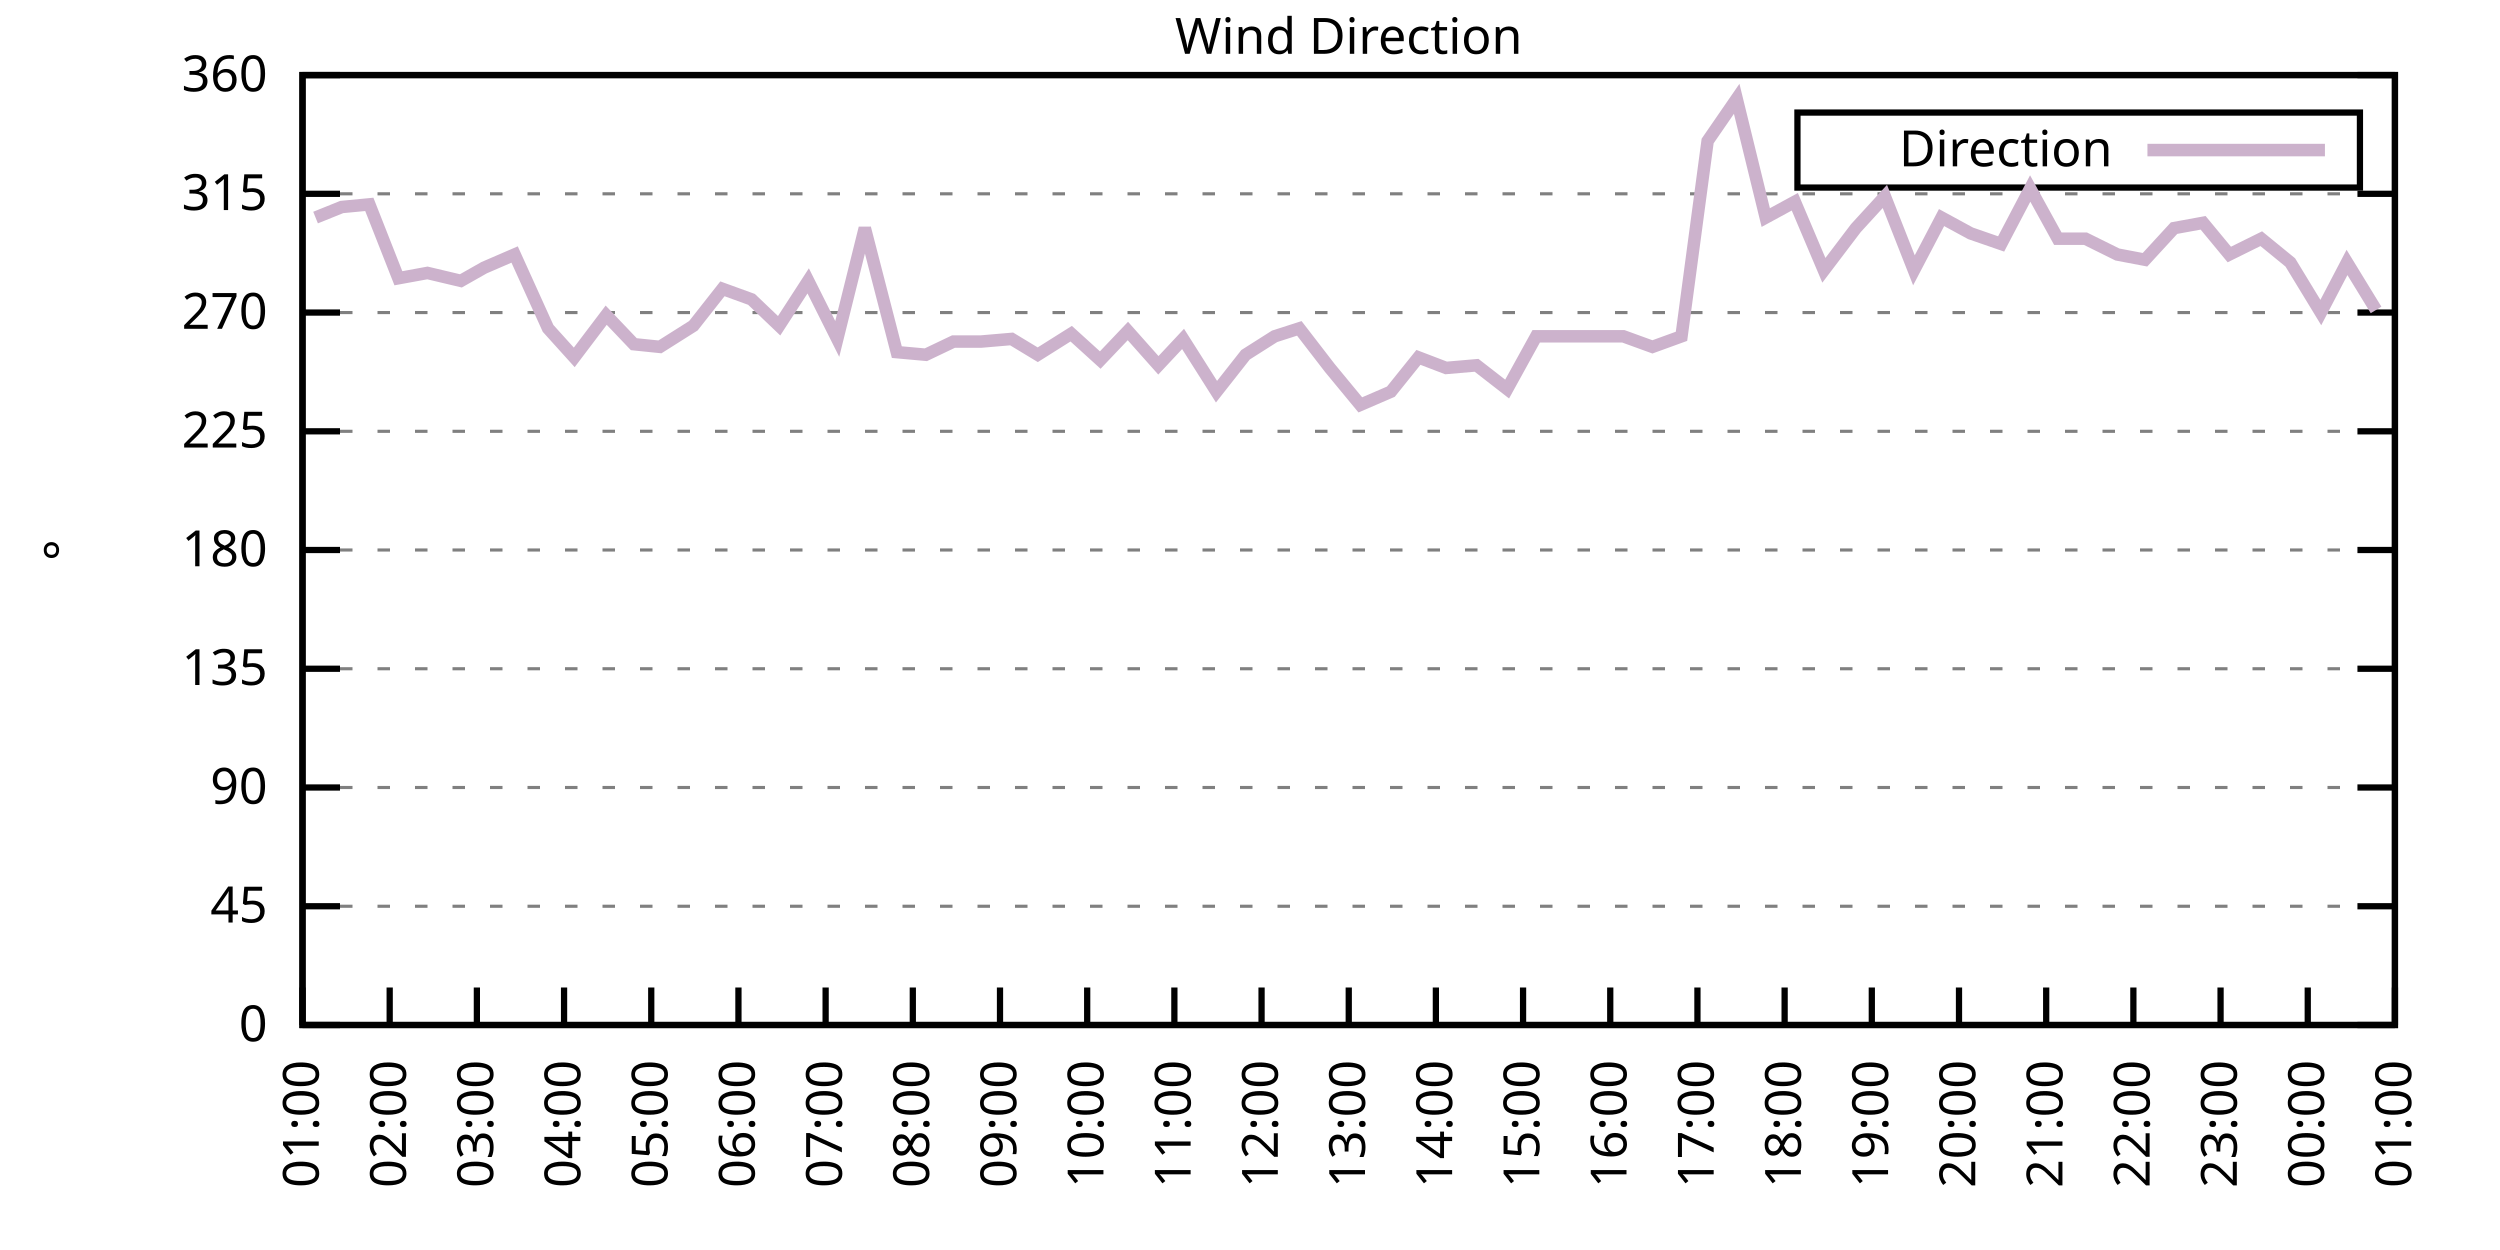
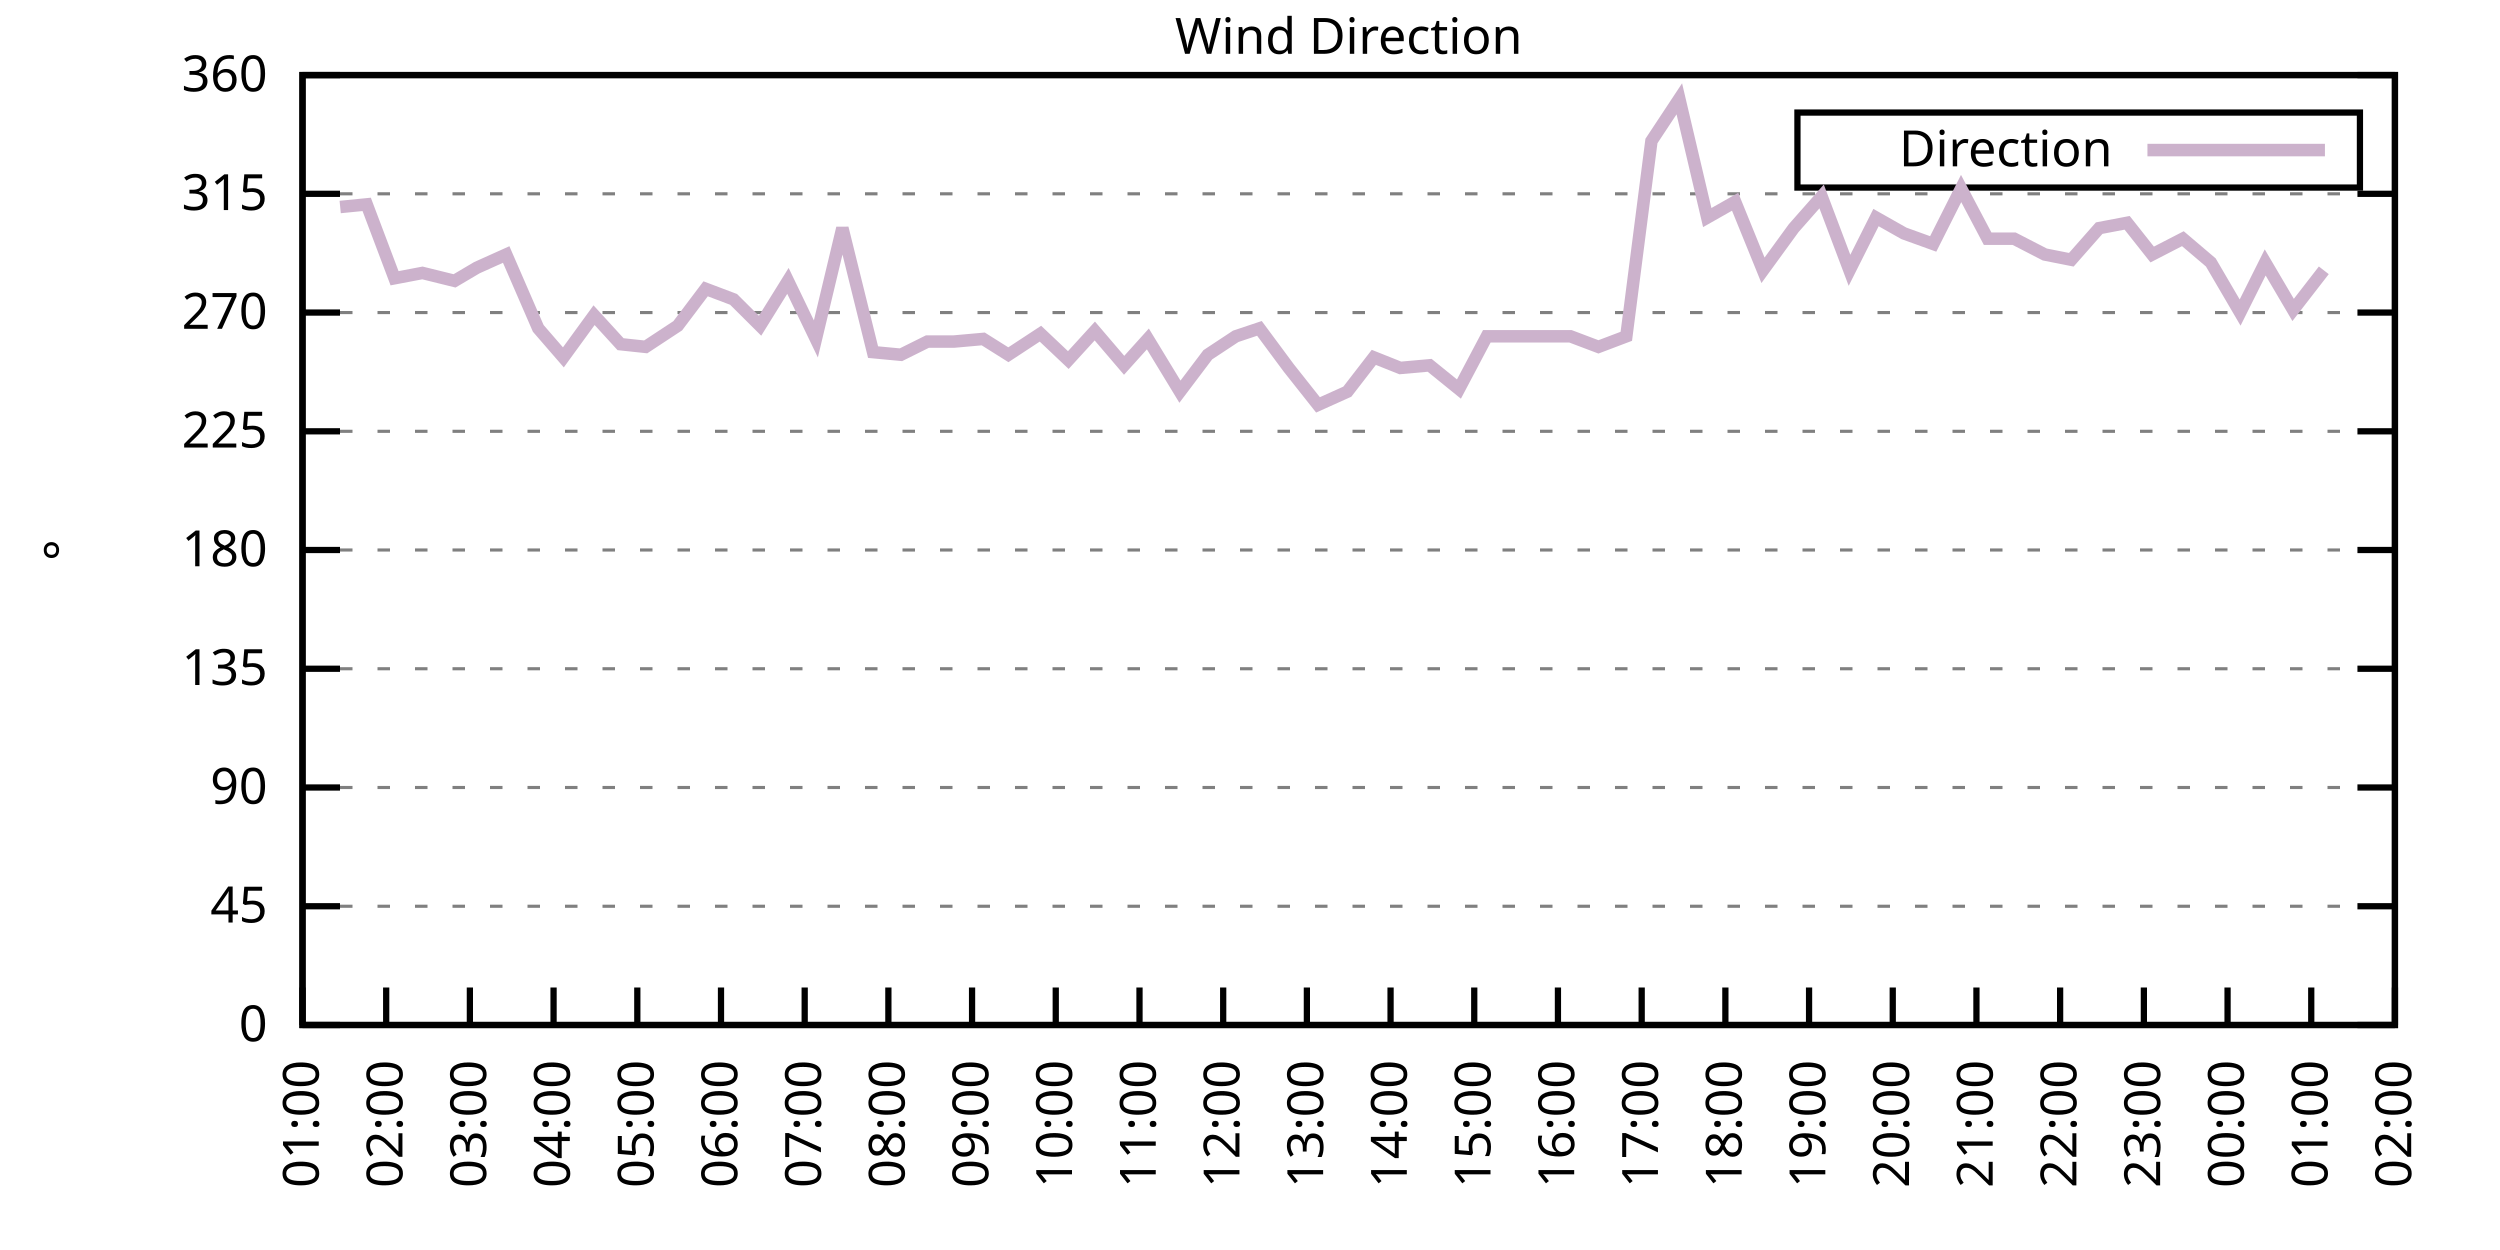
<svg xmlns="http://www.w3.org/2000/svg" xmlns:xlink="http://www.w3.org/1999/xlink" width="400" height="200" viewBox="0 0 400 200">
  <g id="gnuplot_canvas">
    <rect x="0" y="0" width="400" height="200" fill="none" />
    <defs>
      <circle id="gpDot" r="0.5" stroke-width="0.5" stroke="currentColor" />
      <path id="gpPt0" stroke-width="0.333" stroke="currentColor" d="M-1,0 h2 M0,-1 v2" />
      <path id="gpPt1" stroke-width="0.333" stroke="currentColor" d="M-1,-1 L1,1 M1,-1 L-1,1" />
      <path id="gpPt2" stroke-width="0.333" stroke="currentColor" d="M-1,0 L1,0 M0,-1 L0,1 M-1,-1 L1,1 M-1,1 L1,-1" />
      <rect id="gpPt3" stroke-width="0.333" stroke="currentColor" x="-1" y="-1" width="2" height="2" />
      <rect id="gpPt4" stroke-width="0.333" stroke="currentColor" fill="currentColor" x="-1" y="-1" width="2" height="2" />
      <circle id="gpPt5" stroke-width="0.333" stroke="currentColor" cx="0" cy="0" r="1" />
      <use xlink:href="#gpPt5" id="gpPt6" fill="currentColor" stroke="none" />
      <path id="gpPt7" stroke-width="0.333" stroke="currentColor" d="M0,-1.33 L-1.33,0.67 L1.33,0.67 z" />
      <use xlink:href="#gpPt7" id="gpPt8" fill="currentColor" stroke="none" />
      <use xlink:href="#gpPt7" id="gpPt9" stroke="currentColor" transform="rotate(180)" />
      <use xlink:href="#gpPt9" id="gpPt10" fill="currentColor" stroke="none" />
      <use xlink:href="#gpPt3" id="gpPt11" stroke="currentColor" transform="rotate(45)" />
      <use xlink:href="#gpPt11" id="gpPt12" fill="currentColor" stroke="none" />
      <path id="gpPt13" stroke-width="0.333" stroke="currentColor" d="M0,1.330 L1.265,0.411 L0.782,-1.067 L-0.782,-1.076 L-1.265,0.411 z" />
      <use xlink:href="#gpPt13" id="gpPt14" fill="currentColor" stroke="none" />
      <filter id="textbox" filterUnits="objectBoundingBox" x="0" y="0" height="1" width="1">
        <feFlood flood-color="white" flood-opacity="1" result="bgnd" />
        <feComposite in="SourceGraphic" in2="bgnd" operator="atop" />
      </filter>
      <filter id="greybox" filterUnits="objectBoundingBox" x="0" y="0" height="1" width="1">
        <feFlood flood-color="lightgrey" flood-opacity="1" result="grey" />
        <feComposite in="SourceGraphic" in2="grey" operator="atop" />
      </filter>
    </defs>
    <g fill="none" color="white" stroke="currentColor" stroke-width="1.00" stroke-linecap="butt" stroke-linejoin="miter">
</g>
    <g fill="none" color="black" stroke="currentColor" stroke-width="1.00" stroke-linecap="butt" stroke-linejoin="miter">
      <g stroke="none" shape-rendering="crispEdges">
        <polygon fill="rgb(255, 255, 255)" points="48.40,164.00 383.18,164.00 383.18,12.02 48.40,12.02 " />
      </g>
    </g>
    <g fill="none" color="black" stroke="currentColor" stroke-width="1.00" stroke-linecap="butt" stroke-linejoin="miter">
</g>
    <g fill="none" color="black" stroke="black" stroke-width="0.50" stroke-linecap="butt" stroke-linejoin="miter">
</g>
    <g fill="none" color="gray" stroke="currentColor" stroke-width="0.50" stroke-linecap="butt" stroke-linejoin="miter">
      <path stroke="gray" stroke-dasharray="2,4" class="gridline" d="M48.40,164.00 L383.19,164.00  " />
    </g>
    <g fill="none" color="gray" stroke="gray" stroke-width="1.00" stroke-linecap="butt" stroke-linejoin="miter">
</g>
    <g fill="none" color="black" stroke="currentColor" stroke-width="1.00" stroke-linecap="butt" stroke-linejoin="miter">
      <path stroke="black" d="M48.40,164.00 L54.40,164.00 M383.19,164.00 L377.19,164.00  " />
      <g transform="translate(42.80,166.60)" stroke="none" fill="black" font-family="Sans" font-size="8.00" text-anchor="end">
        <text>
          <tspan font-family="Sans"> 0</tspan>
        </text>
      </g>
    </g>
    <g fill="none" color="black" stroke="currentColor" stroke-width="1.00" stroke-linecap="butt" stroke-linejoin="miter">
</g>
    <g fill="none" color="black" stroke="black" stroke-width="0.50" stroke-linecap="butt" stroke-linejoin="miter">
</g>
    <g fill="none" color="gray" stroke="currentColor" stroke-width="0.50" stroke-linecap="butt" stroke-linejoin="miter">
      <path stroke="gray" stroke-dasharray="2,4" class="gridline" d="M48.40,145.00 L383.19,145.00  " />
    </g>
    <g fill="none" color="gray" stroke="gray" stroke-width="1.00" stroke-linecap="butt" stroke-linejoin="miter">
</g>
    <g fill="none" color="black" stroke="currentColor" stroke-width="1.00" stroke-linecap="butt" stroke-linejoin="miter">
      <path stroke="black" d="M48.40,145.00 L54.40,145.00 M383.19,145.00 L377.19,145.00  " />
      <g transform="translate(42.80,147.60)" stroke="none" fill="black" font-family="Sans" font-size="8.00" text-anchor="end">
        <text>
          <tspan font-family="Sans"> 45</tspan>
        </text>
      </g>
    </g>
    <g fill="none" color="black" stroke="currentColor" stroke-width="1.00" stroke-linecap="butt" stroke-linejoin="miter">
</g>
    <g fill="none" color="black" stroke="black" stroke-width="0.50" stroke-linecap="butt" stroke-linejoin="miter">
</g>
    <g fill="none" color="gray" stroke="currentColor" stroke-width="0.50" stroke-linecap="butt" stroke-linejoin="miter">
      <path stroke="gray" stroke-dasharray="2,4" class="gridline" d="M48.40,126.00 L383.19,126.00  " />
    </g>
    <g fill="none" color="gray" stroke="gray" stroke-width="1.00" stroke-linecap="butt" stroke-linejoin="miter">
</g>
    <g fill="none" color="black" stroke="currentColor" stroke-width="1.00" stroke-linecap="butt" stroke-linejoin="miter">
      <path stroke="black" d="M48.40,126.00 L54.40,126.00 M383.19,126.00 L377.19,126.00  " />
      <g transform="translate(42.80,128.60)" stroke="none" fill="black" font-family="Sans" font-size="8.00" text-anchor="end">
        <text>
          <tspan font-family="Sans"> 90</tspan>
        </text>
      </g>
    </g>
    <g fill="none" color="black" stroke="currentColor" stroke-width="1.00" stroke-linecap="butt" stroke-linejoin="miter">
</g>
    <g fill="none" color="black" stroke="black" stroke-width="0.50" stroke-linecap="butt" stroke-linejoin="miter">
</g>
    <g fill="none" color="gray" stroke="currentColor" stroke-width="0.50" stroke-linecap="butt" stroke-linejoin="miter">
      <path stroke="gray" stroke-dasharray="2,4" class="gridline" d="M48.40,107.00 L383.19,107.00  " />
    </g>
    <g fill="none" color="gray" stroke="gray" stroke-width="1.00" stroke-linecap="butt" stroke-linejoin="miter">
</g>
    <g fill="none" color="black" stroke="currentColor" stroke-width="1.00" stroke-linecap="butt" stroke-linejoin="miter">
      <path stroke="black" d="M48.40,107.00 L54.40,107.00 M383.19,107.00 L377.19,107.00  " />
      <g transform="translate(42.80,109.60)" stroke="none" fill="black" font-family="Sans" font-size="8.00" text-anchor="end">
        <text>
          <tspan font-family="Sans"> 135</tspan>
        </text>
      </g>
    </g>
    <g fill="none" color="black" stroke="currentColor" stroke-width="1.00" stroke-linecap="butt" stroke-linejoin="miter">
</g>
    <g fill="none" color="black" stroke="black" stroke-width="0.50" stroke-linecap="butt" stroke-linejoin="miter">
</g>
    <g fill="none" color="gray" stroke="currentColor" stroke-width="0.50" stroke-linecap="butt" stroke-linejoin="miter">
      <path stroke="gray" stroke-dasharray="2,4" class="gridline" d="M48.40,88.00 L383.19,88.00  " />
    </g>
    <g fill="none" color="gray" stroke="gray" stroke-width="1.00" stroke-linecap="butt" stroke-linejoin="miter">
</g>
    <g fill="none" color="black" stroke="currentColor" stroke-width="1.00" stroke-linecap="butt" stroke-linejoin="miter">
      <path stroke="black" d="M48.40,88.00 L54.40,88.00 M383.19,88.00 L377.19,88.00  " />
      <g transform="translate(42.80,90.60)" stroke="none" fill="black" font-family="Sans" font-size="8.00" text-anchor="end">
        <text>
          <tspan font-family="Sans"> 180</tspan>
        </text>
      </g>
    </g>
    <g fill="none" color="black" stroke="currentColor" stroke-width="1.00" stroke-linecap="butt" stroke-linejoin="miter">
</g>
    <g fill="none" color="black" stroke="black" stroke-width="0.50" stroke-linecap="butt" stroke-linejoin="miter">
</g>
    <g fill="none" color="gray" stroke="currentColor" stroke-width="0.50" stroke-linecap="butt" stroke-linejoin="miter">
      <path stroke="gray" stroke-dasharray="2,4" class="gridline" d="M48.40,69.01 L383.19,69.01  " />
    </g>
    <g fill="none" color="gray" stroke="gray" stroke-width="1.00" stroke-linecap="butt" stroke-linejoin="miter">
</g>
    <g fill="none" color="black" stroke="currentColor" stroke-width="1.00" stroke-linecap="butt" stroke-linejoin="miter">
      <path stroke="black" d="M48.40,69.01 L54.40,69.01 M383.19,69.01 L377.19,69.01  " />
      <g transform="translate(42.80,71.61)" stroke="none" fill="black" font-family="Sans" font-size="8.00" text-anchor="end">
        <text>
          <tspan font-family="Sans"> 225</tspan>
        </text>
      </g>
    </g>
    <g fill="none" color="black" stroke="currentColor" stroke-width="1.00" stroke-linecap="butt" stroke-linejoin="miter">
</g>
    <g fill="none" color="black" stroke="black" stroke-width="0.50" stroke-linecap="butt" stroke-linejoin="miter">
</g>
    <g fill="none" color="gray" stroke="currentColor" stroke-width="0.50" stroke-linecap="butt" stroke-linejoin="miter">
      <path stroke="gray" stroke-dasharray="2,4" class="gridline" d="M48.40,50.01 L383.19,50.01  " />
    </g>
    <g fill="none" color="gray" stroke="gray" stroke-width="1.00" stroke-linecap="butt" stroke-linejoin="miter">
</g>
    <g fill="none" color="black" stroke="currentColor" stroke-width="1.00" stroke-linecap="butt" stroke-linejoin="miter">
      <path stroke="black" d="M48.40,50.01 L54.40,50.01 M383.19,50.01 L377.19,50.01  " />
      <g transform="translate(42.80,52.61)" stroke="none" fill="black" font-family="Sans" font-size="8.00" text-anchor="end">
        <text>
          <tspan font-family="Sans"> 270</tspan>
        </text>
      </g>
    </g>
    <g fill="none" color="black" stroke="currentColor" stroke-width="1.00" stroke-linecap="butt" stroke-linejoin="miter">
</g>
    <g fill="none" color="black" stroke="black" stroke-width="0.50" stroke-linecap="butt" stroke-linejoin="miter">
</g>
    <g fill="none" color="gray" stroke="currentColor" stroke-width="0.50" stroke-linecap="butt" stroke-linejoin="miter">
      <path stroke="gray" stroke-dasharray="2,4" class="gridline" d="M48.40,31.01 L383.19,31.01  " />
    </g>
    <g fill="none" color="gray" stroke="gray" stroke-width="1.00" stroke-linecap="butt" stroke-linejoin="miter">
</g>
    <g fill="none" color="black" stroke="currentColor" stroke-width="1.00" stroke-linecap="butt" stroke-linejoin="miter">
      <path stroke="black" d="M48.40,31.01 L54.40,31.01 M383.19,31.01 L377.19,31.01  " />
      <g transform="translate(42.80,33.61)" stroke="none" fill="black" font-family="Sans" font-size="8.00" text-anchor="end">
        <text>
          <tspan font-family="Sans"> 315</tspan>
        </text>
      </g>
    </g>
    <g fill="none" color="black" stroke="currentColor" stroke-width="1.00" stroke-linecap="butt" stroke-linejoin="miter">
</g>
    <g fill="none" color="black" stroke="black" stroke-width="0.50" stroke-linecap="butt" stroke-linejoin="miter">
</g>
    <g fill="none" color="gray" stroke="currentColor" stroke-width="0.50" stroke-linecap="butt" stroke-linejoin="miter">
      <path stroke="gray" stroke-dasharray="2,4" class="gridline" d="M48.40,12.01 L383.19,12.01  " />
    </g>
    <g fill="none" color="gray" stroke="gray" stroke-width="1.00" stroke-linecap="butt" stroke-linejoin="miter">
</g>
    <g fill="none" color="black" stroke="currentColor" stroke-width="1.00" stroke-linecap="butt" stroke-linejoin="miter">
      <path stroke="black" d="M48.40,12.01 L54.40,12.01 M383.19,12.01 L377.19,12.01  " />
      <g transform="translate(42.80,14.61)" stroke="none" fill="black" font-family="Sans" font-size="8.00" text-anchor="end">
        <text>
          <tspan font-family="Sans"> 360</tspan>
        </text>
      </g>
    </g>
    <g fill="none" color="black" stroke="currentColor" stroke-width="1.00" stroke-linecap="butt" stroke-linejoin="miter">
      <path stroke="black" d="M48.40,164.00 L48.40,158.00  " />
      <g transform="translate(51.00,169.60) rotate(270.00)" stroke="none" fill="black" font-family="Sans" font-size="8.00" text-anchor="end">
        <text>
          <tspan font-family="Sans">01:00</tspan>
        </text>
      </g>
    </g>
    <g fill="none" color="black" stroke="currentColor" stroke-width="1.00" stroke-linecap="butt" stroke-linejoin="miter">
-       <path stroke="black" d="M62.35,164.00 L62.35,158.00  " />
-       <g transform="translate(64.95,169.60) rotate(270.00)" stroke="none" fill="black" font-family="Sans" font-size="8.00" text-anchor="end">
+       <path stroke="black" d="M61.79,164.00 L61.79,158.00  " />
+       <g transform="translate(64.39,169.60) rotate(270.00)" stroke="none" fill="black" font-family="Sans" font-size="8.00" text-anchor="end">
        <text>
          <tspan font-family="Sans">02:00</tspan>
        </text>
      </g>
    </g>
    <g fill="none" color="black" stroke="currentColor" stroke-width="1.00" stroke-linecap="butt" stroke-linejoin="miter">
-       <path stroke="black" d="M76.30,164.00 L76.30,158.00  " />
-       <g transform="translate(78.90,169.60) rotate(270.00)" stroke="none" fill="black" font-family="Sans" font-size="8.00" text-anchor="end">
+       <path stroke="black" d="M75.18,164.00 L75.18,158.00  " />
+       <g transform="translate(77.78,169.60) rotate(270.00)" stroke="none" fill="black" font-family="Sans" font-size="8.00" text-anchor="end">
        <text>
          <tspan font-family="Sans">03:00</tspan>
        </text>
      </g>
    </g>
    <g fill="none" color="black" stroke="currentColor" stroke-width="1.00" stroke-linecap="butt" stroke-linejoin="miter">
-       <path stroke="black" d="M90.25,164.00 L90.25,158.00  " />
-       <g transform="translate(92.85,169.60) rotate(270.00)" stroke="none" fill="black" font-family="Sans" font-size="8.00" text-anchor="end">
+       <path stroke="black" d="M88.57,164.00 L88.57,158.00  " />
+       <g transform="translate(91.17,169.60) rotate(270.00)" stroke="none" fill="black" font-family="Sans" font-size="8.00" text-anchor="end">
        <text>
          <tspan font-family="Sans">04:00</tspan>
        </text>
      </g>
    </g>
    <g fill="none" color="black" stroke="currentColor" stroke-width="1.00" stroke-linecap="butt" stroke-linejoin="miter">
-       <path stroke="black" d="M104.20,164.00 L104.20,158.00  " />
-       <g transform="translate(106.80,169.60) rotate(270.00)" stroke="none" fill="black" font-family="Sans" font-size="8.00" text-anchor="end">
+       <path stroke="black" d="M101.97,164.00 L101.97,158.00  " />
+       <g transform="translate(104.57,169.60) rotate(270.00)" stroke="none" fill="black" font-family="Sans" font-size="8.00" text-anchor="end">
        <text>
          <tspan font-family="Sans">05:00</tspan>
        </text>
      </g>
    </g>
    <g fill="none" color="black" stroke="currentColor" stroke-width="1.00" stroke-linecap="butt" stroke-linejoin="miter">
-       <path stroke="black" d="M118.15,164.00 L118.15,158.00  " />
-       <g transform="translate(120.75,169.60) rotate(270.00)" stroke="none" fill="black" font-family="Sans" font-size="8.00" text-anchor="end">
+       <path stroke="black" d="M115.36,164.00 L115.36,158.00  " />
+       <g transform="translate(117.96,169.60) rotate(270.00)" stroke="none" fill="black" font-family="Sans" font-size="8.00" text-anchor="end">
        <text>
          <tspan font-family="Sans">06:00</tspan>
        </text>
      </g>
    </g>
    <g fill="none" color="black" stroke="currentColor" stroke-width="1.00" stroke-linecap="butt" stroke-linejoin="miter">
-       <path stroke="black" d="M132.10,164.00 L132.10,158.00  " />
-       <g transform="translate(134.70,169.60) rotate(270.00)" stroke="none" fill="black" font-family="Sans" font-size="8.00" text-anchor="end">
+       <path stroke="black" d="M128.75,164.00 L128.75,158.00  " />
+       <g transform="translate(131.35,169.60) rotate(270.00)" stroke="none" fill="black" font-family="Sans" font-size="8.00" text-anchor="end">
        <text>
          <tspan font-family="Sans">07:00</tspan>
        </text>
      </g>
    </g>
    <g fill="none" color="black" stroke="currentColor" stroke-width="1.00" stroke-linecap="butt" stroke-linejoin="miter">
-       <path stroke="black" d="M146.05,164.00 L146.05,158.00  " />
-       <g transform="translate(148.65,169.60) rotate(270.00)" stroke="none" fill="black" font-family="Sans" font-size="8.00" text-anchor="end">
+       <path stroke="black" d="M142.14,164.00 L142.14,158.00  " />
+       <g transform="translate(144.74,169.60) rotate(270.00)" stroke="none" fill="black" font-family="Sans" font-size="8.00" text-anchor="end">
        <text>
          <tspan font-family="Sans">08:00</tspan>
        </text>
      </g>
    </g>
    <g fill="none" color="black" stroke="currentColor" stroke-width="1.00" stroke-linecap="butt" stroke-linejoin="miter">
-       <path stroke="black" d="M160.00,164.00 L160.00,158.00  " />
-       <g transform="translate(162.60,169.60) rotate(270.00)" stroke="none" fill="black" font-family="Sans" font-size="8.00" text-anchor="end">
+       <path stroke="black" d="M155.53,164.00 L155.53,158.00  " />
+       <g transform="translate(158.13,169.60) rotate(270.00)" stroke="none" fill="black" font-family="Sans" font-size="8.00" text-anchor="end">
        <text>
          <tspan font-family="Sans">09:00</tspan>
        </text>
      </g>
    </g>
    <g fill="none" color="black" stroke="currentColor" stroke-width="1.00" stroke-linecap="butt" stroke-linejoin="miter">
-       <path stroke="black" d="M173.95,164.00 L173.95,158.00  " />
-       <g transform="translate(176.55,169.60) rotate(270.00)" stroke="none" fill="black" font-family="Sans" font-size="8.00" text-anchor="end">
+       <path stroke="black" d="M168.92,164.00 L168.92,158.00  " />
+       <g transform="translate(171.52,169.60) rotate(270.00)" stroke="none" fill="black" font-family="Sans" font-size="8.00" text-anchor="end">
        <text>
          <tspan font-family="Sans">10:00</tspan>
        </text>
      </g>
    </g>
    <g fill="none" color="black" stroke="currentColor" stroke-width="1.00" stroke-linecap="butt" stroke-linejoin="miter">
-       <path stroke="black" d="M187.90,164.00 L187.90,158.00  " />
-       <g transform="translate(190.50,169.60) rotate(270.00)" stroke="none" fill="black" font-family="Sans" font-size="8.00" text-anchor="end">
+       <path stroke="black" d="M182.32,164.00 L182.32,158.00  " />
+       <g transform="translate(184.92,169.60) rotate(270.00)" stroke="none" fill="black" font-family="Sans" font-size="8.00" text-anchor="end">
        <text>
          <tspan font-family="Sans">11:00</tspan>
        </text>
      </g>
    </g>
    <g fill="none" color="black" stroke="currentColor" stroke-width="1.00" stroke-linecap="butt" stroke-linejoin="miter">
-       <path stroke="black" d="M201.85,164.00 L201.85,158.00  " />
-       <g transform="translate(204.45,169.60) rotate(270.00)" stroke="none" fill="black" font-family="Sans" font-size="8.00" text-anchor="end">
+       <path stroke="black" d="M195.71,164.00 L195.71,158.00  " />
+       <g transform="translate(198.31,169.60) rotate(270.00)" stroke="none" fill="black" font-family="Sans" font-size="8.00" text-anchor="end">
        <text>
          <tspan font-family="Sans">12:00</tspan>
        </text>
      </g>
    </g>
    <g fill="none" color="black" stroke="currentColor" stroke-width="1.00" stroke-linecap="butt" stroke-linejoin="miter">
-       <path stroke="black" d="M215.80,164.00 L215.80,158.00  " />
-       <g transform="translate(218.40,169.60) rotate(270.00)" stroke="none" fill="black" font-family="Sans" font-size="8.00" text-anchor="end">
+       <path stroke="black" d="M209.10,164.00 L209.10,158.00  " />
+       <g transform="translate(211.70,169.60) rotate(270.00)" stroke="none" fill="black" font-family="Sans" font-size="8.00" text-anchor="end">
        <text>
          <tspan font-family="Sans">13:00</tspan>
        </text>
      </g>
    </g>
    <g fill="none" color="black" stroke="currentColor" stroke-width="1.00" stroke-linecap="butt" stroke-linejoin="miter">
-       <path stroke="black" d="M229.74,164.00 L229.74,158.00  " />
-       <g transform="translate(232.34,169.60) rotate(270.00)" stroke="none" fill="black" font-family="Sans" font-size="8.00" text-anchor="end">
+       <path stroke="black" d="M222.49,164.00 L222.49,158.00  " />
+       <g transform="translate(225.09,169.60) rotate(270.00)" stroke="none" fill="black" font-family="Sans" font-size="8.00" text-anchor="end">
        <text>
          <tspan font-family="Sans">14:00</tspan>
        </text>
      </g>
    </g>
    <g fill="none" color="black" stroke="currentColor" stroke-width="1.00" stroke-linecap="butt" stroke-linejoin="miter">
-       <path stroke="black" d="M243.69,164.00 L243.69,158.00  " />
-       <g transform="translate(246.29,169.60) rotate(270.00)" stroke="none" fill="black" font-family="Sans" font-size="8.00" text-anchor="end">
+       <path stroke="black" d="M235.88,164.00 L235.88,158.00  " />
+       <g transform="translate(238.48,169.60) rotate(270.00)" stroke="none" fill="black" font-family="Sans" font-size="8.00" text-anchor="end">
        <text>
          <tspan font-family="Sans">15:00</tspan>
        </text>
      </g>
    </g>
    <g fill="none" color="black" stroke="currentColor" stroke-width="1.00" stroke-linecap="butt" stroke-linejoin="miter">
-       <path stroke="black" d="M257.64,164.00 L257.64,158.00  " />
-       <g transform="translate(260.24,169.60) rotate(270.00)" stroke="none" fill="black" font-family="Sans" font-size="8.00" text-anchor="end">
+       <path stroke="black" d="M249.27,164.00 L249.27,158.00  " />
+       <g transform="translate(251.87,169.60) rotate(270.00)" stroke="none" fill="black" font-family="Sans" font-size="8.00" text-anchor="end">
        <text>
          <tspan font-family="Sans">16:00</tspan>
        </text>
      </g>
    </g>
    <g fill="none" color="black" stroke="currentColor" stroke-width="1.00" stroke-linecap="butt" stroke-linejoin="miter">
-       <path stroke="black" d="M271.59,164.00 L271.59,158.00  " />
-       <g transform="translate(274.19,169.60) rotate(270.00)" stroke="none" fill="black" font-family="Sans" font-size="8.00" text-anchor="end">
+       <path stroke="black" d="M262.67,164.00 L262.67,158.00  " />
+       <g transform="translate(265.27,169.60) rotate(270.00)" stroke="none" fill="black" font-family="Sans" font-size="8.00" text-anchor="end">
        <text>
          <tspan font-family="Sans">17:00</tspan>
        </text>
      </g>
    </g>
    <g fill="none" color="black" stroke="currentColor" stroke-width="1.00" stroke-linecap="butt" stroke-linejoin="miter">
-       <path stroke="black" d="M285.54,164.00 L285.54,158.00  " />
-       <g transform="translate(288.14,169.60) rotate(270.00)" stroke="none" fill="black" font-family="Sans" font-size="8.00" text-anchor="end">
+       <path stroke="black" d="M276.06,164.00 L276.06,158.00  " />
+       <g transform="translate(278.66,169.60) rotate(270.00)" stroke="none" fill="black" font-family="Sans" font-size="8.00" text-anchor="end">
        <text>
          <tspan font-family="Sans">18:00</tspan>
        </text>
      </g>
    </g>
    <g fill="none" color="black" stroke="currentColor" stroke-width="1.00" stroke-linecap="butt" stroke-linejoin="miter">
-       <path stroke="black" d="M299.49,164.00 L299.49,158.00  " />
-       <g transform="translate(302.09,169.60) rotate(270.00)" stroke="none" fill="black" font-family="Sans" font-size="8.00" text-anchor="end">
+       <path stroke="black" d="M289.45,164.00 L289.45,158.00  " />
+       <g transform="translate(292.05,169.60) rotate(270.00)" stroke="none" fill="black" font-family="Sans" font-size="8.00" text-anchor="end">
        <text>
          <tspan font-family="Sans">19:00</tspan>
        </text>
      </g>
    </g>
    <g fill="none" color="black" stroke="currentColor" stroke-width="1.00" stroke-linecap="butt" stroke-linejoin="miter">
-       <path stroke="black" d="M313.44,164.00 L313.44,158.00  " />
-       <g transform="translate(316.04,169.60) rotate(270.00)" stroke="none" fill="black" font-family="Sans" font-size="8.00" text-anchor="end">
+       <path stroke="black" d="M302.84,164.00 L302.84,158.00  " />
+       <g transform="translate(305.44,169.60) rotate(270.00)" stroke="none" fill="black" font-family="Sans" font-size="8.00" text-anchor="end">
        <text>
          <tspan font-family="Sans">20:00</tspan>
        </text>
      </g>
    </g>
    <g fill="none" color="black" stroke="currentColor" stroke-width="1.00" stroke-linecap="butt" stroke-linejoin="miter">
-       <path stroke="black" d="M327.39,164.00 L327.39,158.00  " />
-       <g transform="translate(329.99,169.60) rotate(270.00)" stroke="none" fill="black" font-family="Sans" font-size="8.00" text-anchor="end">
+       <path stroke="black" d="M316.23,164.00 L316.23,158.00  " />
+       <g transform="translate(318.83,169.60) rotate(270.00)" stroke="none" fill="black" font-family="Sans" font-size="8.00" text-anchor="end">
        <text>
          <tspan font-family="Sans">21:00</tspan>
        </text>
      </g>
    </g>
    <g fill="none" color="black" stroke="currentColor" stroke-width="1.00" stroke-linecap="butt" stroke-linejoin="miter">
-       <path stroke="black" d="M341.34,164.00 L341.34,158.00  " />
-       <g transform="translate(343.94,169.60) rotate(270.00)" stroke="none" fill="black" font-family="Sans" font-size="8.00" text-anchor="end">
+       <path stroke="black" d="M329.62,164.00 L329.62,158.00  " />
+       <g transform="translate(332.22,169.60) rotate(270.00)" stroke="none" fill="black" font-family="Sans" font-size="8.00" text-anchor="end">
        <text>
          <tspan font-family="Sans">22:00</tspan>
        </text>
      </g>
    </g>
    <g fill="none" color="black" stroke="currentColor" stroke-width="1.00" stroke-linecap="butt" stroke-linejoin="miter">
-       <path stroke="black" d="M355.29,164.00 L355.29,158.00  " />
-       <g transform="translate(357.89,169.60) rotate(270.00)" stroke="none" fill="black" font-family="Sans" font-size="8.00" text-anchor="end">
+       <path stroke="black" d="M343.02,164.00 L343.02,158.00  " />
+       <g transform="translate(345.62,169.60) rotate(270.00)" stroke="none" fill="black" font-family="Sans" font-size="8.00" text-anchor="end">
        <text>
          <tspan font-family="Sans">23:00</tspan>
        </text>
      </g>
    </g>
    <g fill="none" color="black" stroke="currentColor" stroke-width="1.00" stroke-linecap="butt" stroke-linejoin="miter">
-       <path stroke="black" d="M369.24,164.00 L369.24,158.00  " />
-       <g transform="translate(371.84,169.60) rotate(270.00)" stroke="none" fill="black" font-family="Sans" font-size="8.00" text-anchor="end">
+       <path stroke="black" d="M356.41,164.00 L356.41,158.00  " />
+       <g transform="translate(359.01,169.60) rotate(270.00)" stroke="none" fill="black" font-family="Sans" font-size="8.00" text-anchor="end">
        <text>
          <tspan font-family="Sans">00:00</tspan>
+         </text>
+       </g>
+     </g>
+     <g fill="none" color="black" stroke="currentColor" stroke-width="1.00" stroke-linecap="butt" stroke-linejoin="miter">
+       <path stroke="black" d="M369.80,164.00 L369.80,158.00  " />
+       <g transform="translate(372.40,169.60) rotate(270.00)" stroke="none" fill="black" font-family="Sans" font-size="8.00" text-anchor="end">
+         <text>
+           <tspan font-family="Sans">01:00</tspan>
        </text>
      </g>
    </g>
    <g fill="none" color="black" stroke="currentColor" stroke-width="1.00" stroke-linecap="butt" stroke-linejoin="miter">
      <path stroke="black" d="M383.19,164.00 L383.19,158.00  " />
      <g transform="translate(385.79,169.60) rotate(270.00)" stroke="none" fill="black" font-family="Sans" font-size="8.00" text-anchor="end">
        <text>
-           <tspan font-family="Sans">01:00</tspan>
+           <tspan font-family="Sans">02:00</tspan>
        </text>
      </g>
    </g>
    <g fill="none" color="black" stroke="currentColor" stroke-width="1.00" stroke-linecap="butt" stroke-linejoin="miter">
</g>
    <g fill="none" color="black" stroke="currentColor" stroke-width="1.00" stroke-linecap="butt" stroke-linejoin="miter">
      <path stroke="black" d="M48.40,12.01 L48.40,164.00 L383.19,164.00 L383.19,12.01 L48.40,12.01 Z  " />
    </g>
    <g fill="none" color="black" stroke="currentColor" stroke-width="1.00" stroke-linecap="butt" stroke-linejoin="miter">
</g>
    <g fill="none" color="black" stroke="currentColor" stroke-width="1.00" stroke-linecap="butt" stroke-linejoin="miter">
      <path stroke="black" d="M287.59,30.01 L287.59,18.01 L377.59,18.01 L377.59,30.01 L287.59,30.01 Z  " />
    </g>
    <g id="Wind_direction_plot_1">
      <g fill="none" color="white" stroke="black" stroke-width="2.00" stroke-linecap="butt" stroke-linejoin="miter">
</g>
      <g fill="none" color="black" stroke="currentColor" stroke-width="2.00" stroke-linecap="butt" stroke-linejoin="miter">
        <g transform="translate(337.99,26.61)" stroke="none" fill="black" font-family="Sans" font-size="8.00" text-anchor="end">
          <text>
            <tspan font-family="Sans">Direction</tspan>
          </text>
        </g>
      </g>
      <g fill="none" color="black" stroke="currentColor" stroke-width="2.00" stroke-linecap="butt" stroke-linejoin="miter">
-         <path stroke="rgb(204, 178, 204)" d="M343.59,24.01 L371.99,24.01 M50.49,34.81 L54.68,33.12 L59.09,32.70 L63.74,44.52 L68.39,43.67 L73.74,44.94   L77.46,42.83 L82.34,40.72 L87.69,52.54 L91.88,57.18 L96.99,50.43 L101.41,55.07 L105.59,55.50 L110.94,52.12   L115.59,46.21 L120.24,47.90 L124.66,52.12 L129.31,44.94 L133.96,54.23 L138.37,36.50 L143.49,56.34 L148.14,56.76   L152.56,54.65 L156.97,54.65 L161.86,54.23 L166.04,56.76 L171.39,53.39 L176.04,57.61 L180.46,52.96 L185.34,58.45   L189.29,54.23 L194.64,62.67 L199.29,56.76 L203.94,53.81 L207.89,52.54 L212.77,58.87 L217.65,64.78 L222.54,62.67   L226.95,57.18 L231.37,58.87 L236.25,58.45 L241.14,62.25 L245.79,53.81 L250.20,53.81 L255.09,53.81 L259.74,53.81   L264.39,55.50 L269.04,53.81 L273.22,22.56 L277.87,15.81 L282.52,34.81 L287.17,32.28 L291.82,43.25 L296.94,36.50   L301.58,31.43 L306.23,43.25 L310.65,34.81 L315.30,37.34 L320.18,39.03 L324.83,30.16 L329.25,38.19 L333.67,38.19   L338.78,40.72 L343.20,41.56 L347.85,36.50 L352.50,35.65 L356.69,40.72 L361.80,38.19 L366.45,41.99 L371.33,50.01   L375.52,41.99 L380.17,49.59  " />
+         <path stroke="rgb(204, 178, 204)" d="M343.59,24.01 L371.99,24.01 M54.43,33.12 L58.67,32.70 L63.13,44.52 L67.59,43.67 L72.73,44.94 L76.30,42.83   L80.99,40.72 L86.12,52.54 L90.14,57.18 L95.05,50.43 L99.29,55.07 L103.31,55.50 L108.44,52.12 L112.90,46.21   L117.37,47.90 L121.61,52.12 L126.07,44.94 L130.54,54.23 L134.78,36.50 L139.69,56.34 L144.15,56.76 L148.39,54.65   L152.63,54.65 L157.32,54.23 L161.34,56.76 L166.47,53.39 L170.93,57.61 L175.17,52.96 L179.86,58.45 L183.66,54.23   L188.79,62.67 L193.25,56.76 L197.72,53.81 L201.51,52.54 L206.20,58.87 L210.88,64.78 L215.57,62.67 L219.81,57.18   L224.05,58.87 L228.74,58.45 L233.43,62.25 L237.89,53.81 L242.13,53.81 L246.82,53.81 L251.28,53.81 L255.75,55.50   L260.21,53.81 L264.23,22.56 L268.69,15.81 L273.16,34.81 L277.62,32.28 L282.08,43.25 L286.99,36.50 L291.46,31.43   L295.92,43.25 L300.16,34.81 L304.63,37.34 L309.31,39.03 L313.78,30.16 L318.02,38.19 L322.26,38.19 L327.17,40.72   L331.41,41.56 L335.87,36.50 L340.34,35.65 L344.35,40.72 L349.26,38.19 L353.73,41.99 L358.42,50.01 L362.43,41.99   L366.90,49.59 L371.81,43.25  " />
      </g>
    </g>
    <g fill="none" color="black" stroke="currentColor" stroke-width="2.00" stroke-linecap="butt" stroke-linejoin="miter">
</g>
    <g fill="none" color="black" stroke="black" stroke-width="1.00" stroke-linecap="butt" stroke-linejoin="miter">
</g>
    <g fill="none" color="black" stroke="currentColor" stroke-width="1.00" stroke-linecap="butt" stroke-linejoin="miter">
      <path stroke="black" d="M48.40,12.01 L48.40,164.00 L383.19,164.00 L383.19,12.01 L48.40,12.01 Z  " />
      <g transform="translate(12.80,88.01) rotate(270.00)" stroke="none" fill="black" font-family="Sans" font-size="8.00" text-anchor="middle">
        <text>
          <tspan font-family="Sans">°</tspan>
        </text>
      </g>
    </g>
    <g fill="none" color="black" stroke="currentColor" stroke-width="1.00" stroke-linecap="butt" stroke-linejoin="miter">
</g>
    <g fill="none" color="black" stroke="currentColor" stroke-width="1.00" stroke-linecap="butt" stroke-linejoin="miter">
      <g transform="translate(215.79,8.61)" stroke="none" fill="black" font-family="Sans" font-size="8.00" text-anchor="middle">
        <text>
          <tspan font-family="Sans">Wind Direction</tspan>
        </text>
      </g>
    </g>
    <g fill="none" color="black" stroke="currentColor" stroke-width="1.00" stroke-linecap="butt" stroke-linejoin="miter">
</g>
  </g>
</svg>
